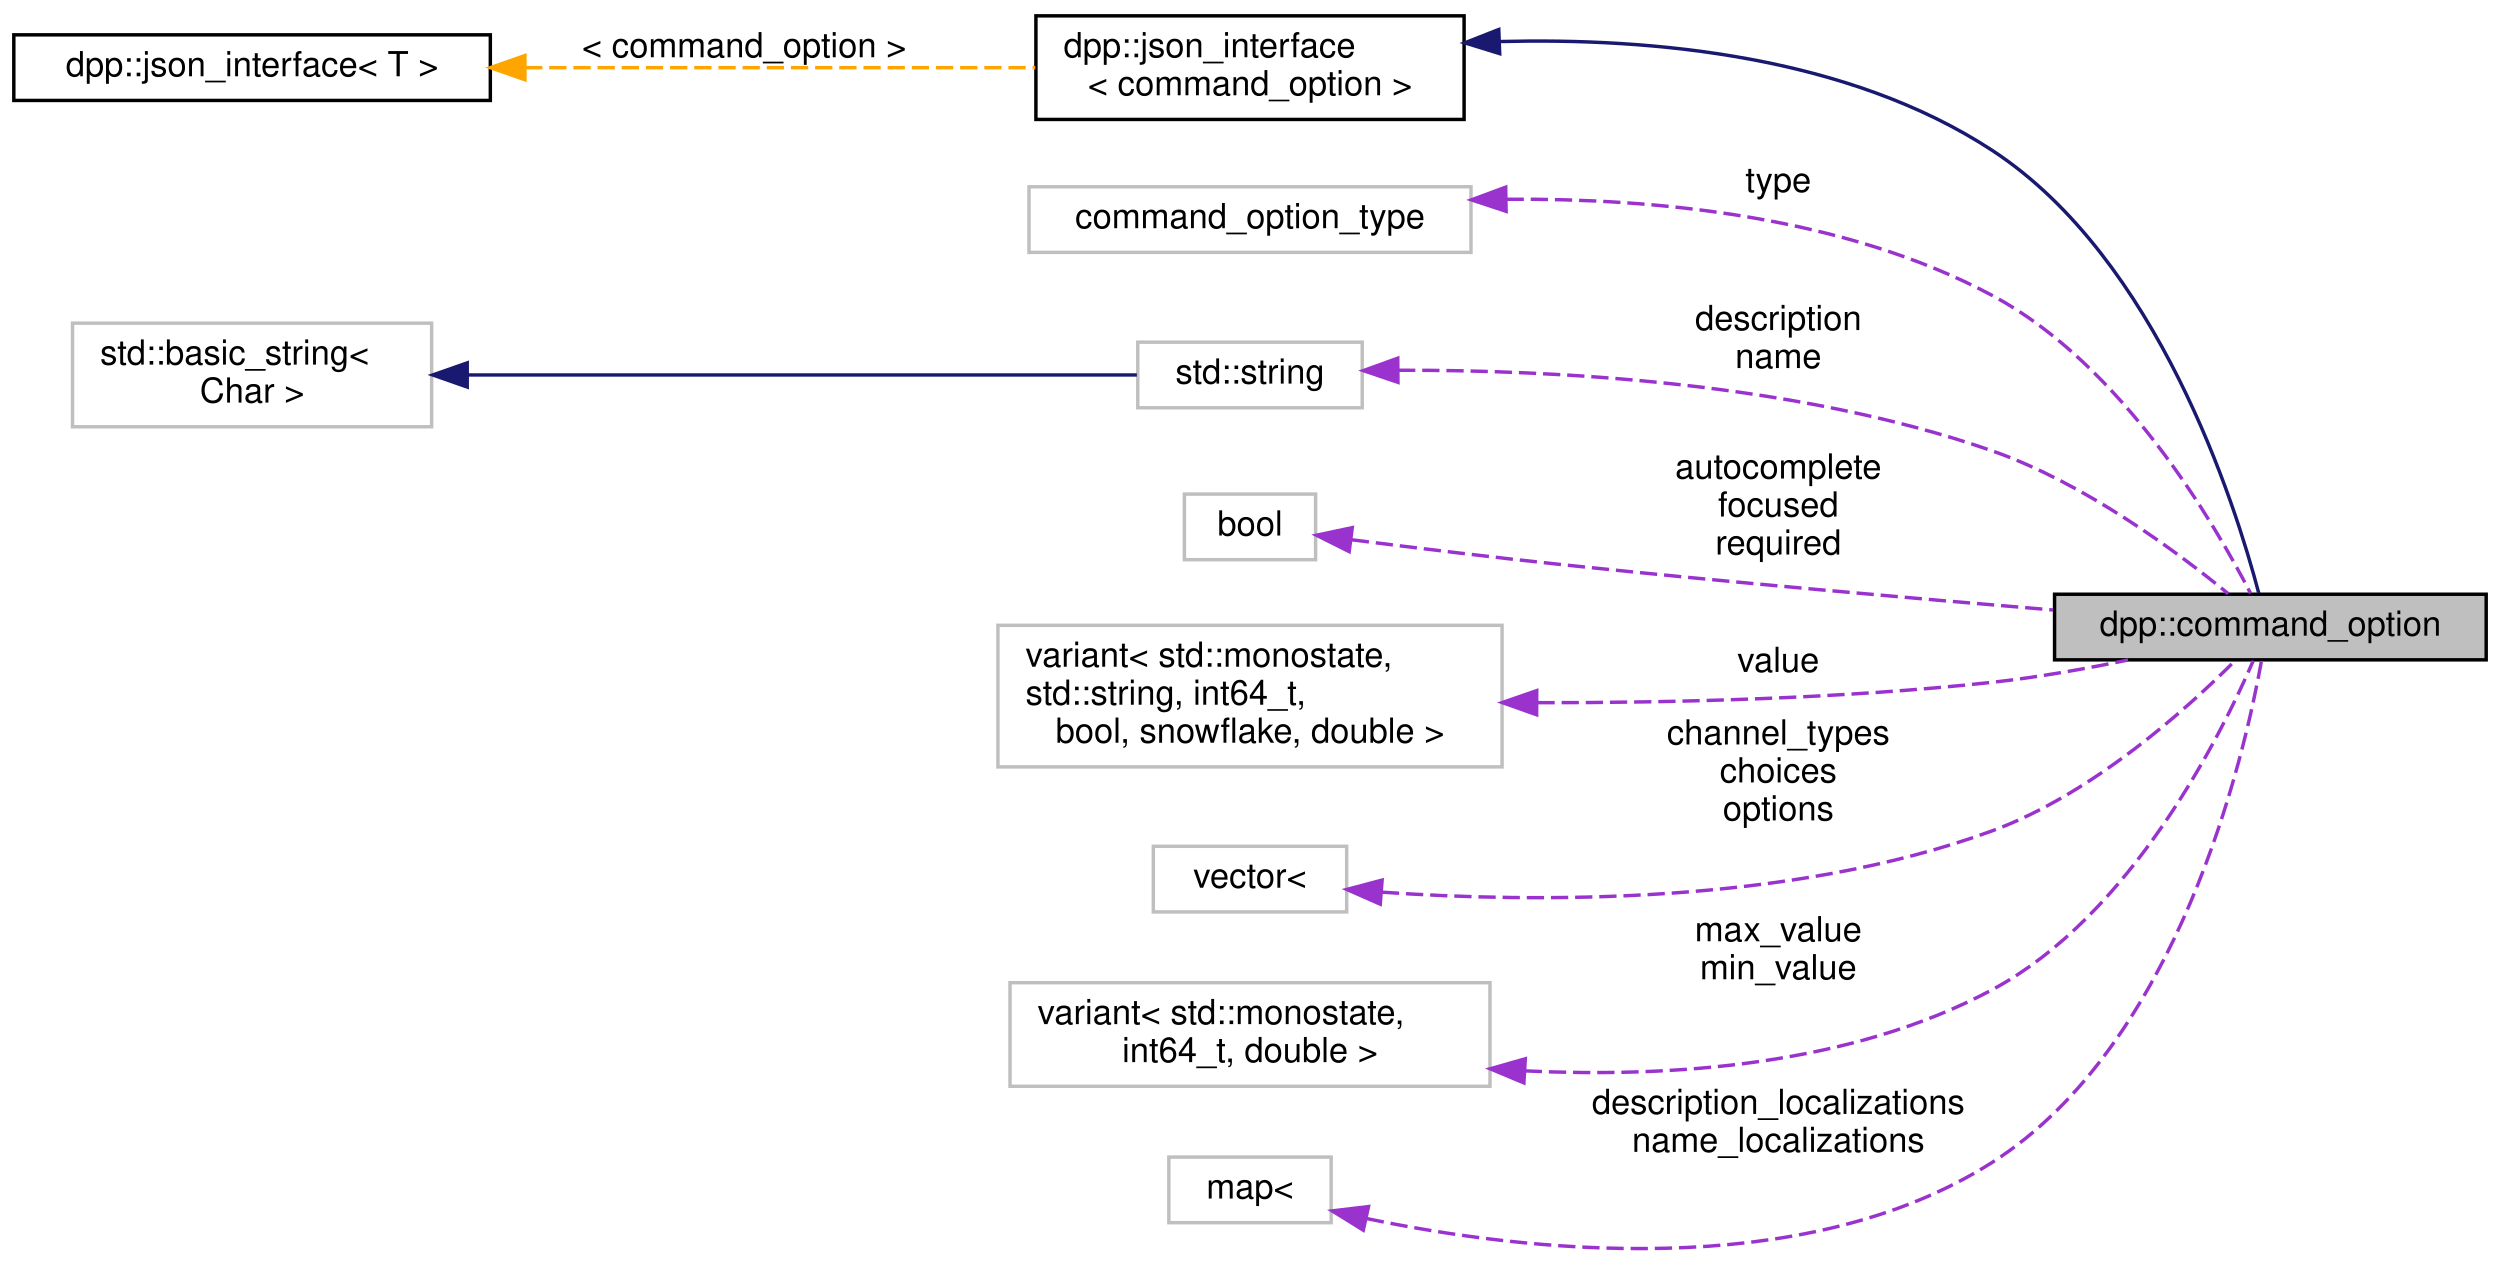
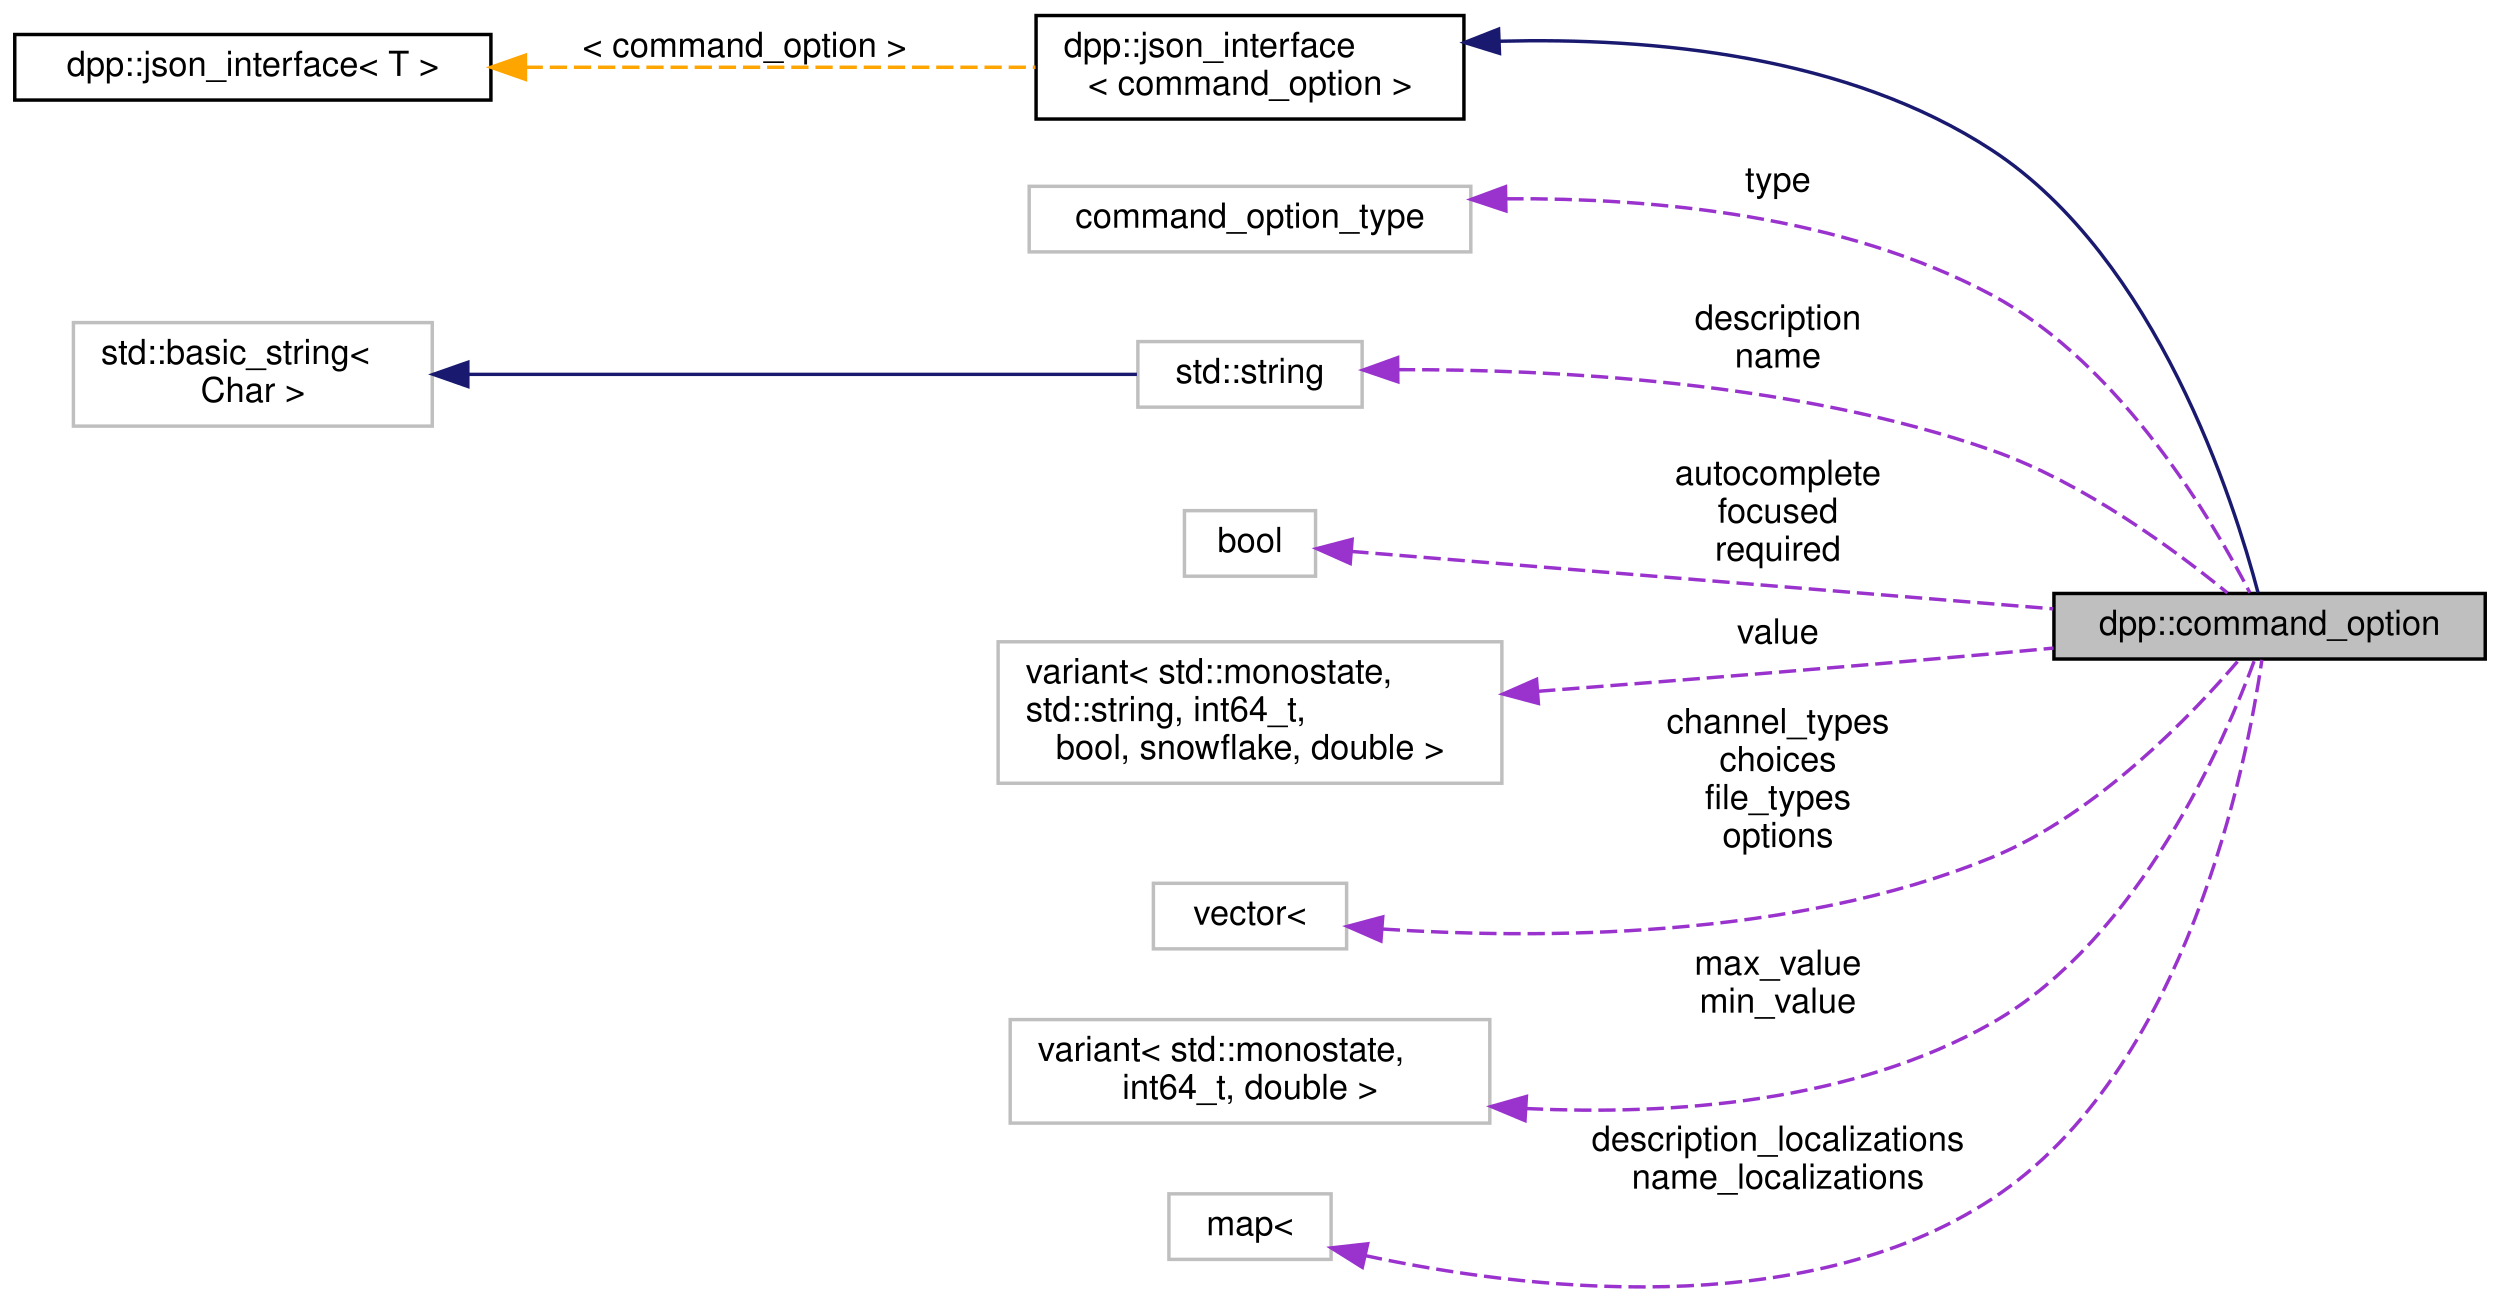
- <svg xmlns="http://www.w3.org/2000/svg" xmlns:xlink="http://www.w3.org/1999/xlink" width="724pt" height="366pt" viewBox="0.00 0.00 724.00 365.82">
-   <g id="graph0" class="graph" transform="scale(1 1) rotate(0) translate(4 361.82)">
+ <svg xmlns="http://www.w3.org/2000/svg" xmlns:xlink="http://www.w3.org/1999/xlink" width="724pt" height="377pt" viewBox="0.00 0.00 724.00 377.29">
+   <g id="graph0" class="graph" transform="scale(1 1) rotate(0) translate(4 373.29)">
    <g id="node1" class="node">
      <g id="a_node1">
        <a xlink:title="Each command option is a command line parameter. It can have a type (see dpp::command_option_type),...">
-           <polygon fill="#bfbfbf" stroke="black" points="591,-170.82 591,-189.82 716,-189.82 716,-170.82 591,-170.82" />
-           <text text-anchor="middle" x="653.5" y="-177.82" font-family="Helvetica,sans-Serif" font-size="10.00">dpp::command_option</text>
+           <polygon fill="#bfbfbf" stroke="black" points="591,-182.29 591,-201.29 716,-201.29 716,-182.29 591,-182.29" />
+           <text text-anchor="middle" x="653.5" y="-189.29" font-family="Helvetica,sans-Serif" font-size="10.00">dpp::command_option</text>
        </a>
      </g>
    </g>
    <g id="node2" class="node">
      <g id="a_node2">
        <a xlink:href="structdpp_1_1json__interface.html" target="_top" xlink:title=" ">
-           <polygon fill="none" stroke="black" points="296,-327.32 296,-357.32 420,-357.32 420,-327.32 296,-327.32" />
-           <text text-anchor="start" x="304" y="-345.32" font-family="Helvetica,sans-Serif" font-size="10.00">dpp::json_interface</text>
-           <text text-anchor="middle" x="358" y="-334.32" font-family="Helvetica,sans-Serif" font-size="10.00">&lt; command_option &gt;</text>
+           <polygon fill="none" stroke="black" points="296,-338.79 296,-368.79 420,-368.79 420,-338.79 296,-338.79" />
+           <text text-anchor="start" x="304" y="-356.79" font-family="Helvetica,sans-Serif" font-size="10.00">dpp::json_interface</text>
+           <text text-anchor="middle" x="358" y="-345.79" font-family="Helvetica,sans-Serif" font-size="10.00">&lt; command_option &gt;</text>
        </a>
      </g>
    </g>
    <g id="edge1" class="edge">
-       <path fill="none" stroke="midnightblue" d="M430.33,-349.88C474.77,-351.03 531.22,-345.69 573,-318.32 620.88,-286.96 643.31,-216.09 650.14,-190.11" />
-       <polygon fill="midnightblue" stroke="midnightblue" points="430.31,-346.38 420.18,-349.5 430.04,-353.37 430.31,-346.38" />
+       <path fill="none" stroke="midnightblue" d="M430.33,-361.34C474.77,-362.5 531.22,-357.16 573,-329.79 620.88,-298.43 643.31,-227.55 650.14,-201.57" />
+       <polygon fill="midnightblue" stroke="midnightblue" points="430.31,-357.84 420.18,-360.97 430.04,-364.84 430.31,-357.84" />
    </g>
    <g id="node3" class="node">
      <g id="a_node3">
        <a xlink:href="structdpp_1_1json__interface.html" target="_top" xlink:title="Represents an interface for an object that can optionally implement functions for converting to and f...">
-           <polygon fill="none" stroke="black" points="0,-332.82 0,-351.82 138,-351.82 138,-332.82 0,-332.82" />
-           <text text-anchor="middle" x="69" y="-339.82" font-family="Helvetica,sans-Serif" font-size="10.00">dpp::json_interface&lt; T &gt;</text>
+           <polygon fill="none" stroke="black" points="0,-344.29 0,-363.29 138,-363.29 138,-344.29 0,-344.29" />
+           <text text-anchor="middle" x="69" y="-351.29" font-family="Helvetica,sans-Serif" font-size="10.00">dpp::json_interface&lt; T &gt;</text>
        </a>
      </g>
    </g>
    <g id="edge2" class="edge">
-       <path fill="none" stroke="orange" stroke-dasharray="5,2" d="M148.05,-342.32C194.53,-342.32 252.68,-342.32 295.82,-342.32" />
-       <polygon fill="orange" stroke="orange" points="148.02,-338.82 138.01,-342.32 148.01,-345.82 148.02,-338.82" />
-       <text text-anchor="middle" x="211.5" y="-345.32" font-family="Helvetica,sans-Serif" font-size="10.00"> &lt; command_option &gt;</text>
+       <path fill="none" stroke="orange" stroke-dasharray="5,2" d="M148.05,-353.79C194.53,-353.79 252.68,-353.79 295.82,-353.79" />
+       <polygon fill="orange" stroke="orange" points="148.02,-350.29 138.01,-353.79 148.01,-357.29 148.02,-350.29" />
+       <text text-anchor="middle" x="211.5" y="-356.79" font-family="Helvetica,sans-Serif" font-size="10.00"> &lt; command_option &gt;</text>
    </g>
    <g id="node4" class="node">
      <g id="a_node4">
        <a xlink:title=" ">
-           <polygon fill="none" stroke="#bfbfbf" points="294,-288.82 294,-307.82 422,-307.82 422,-288.82 294,-288.82" />
-           <text text-anchor="middle" x="358" y="-295.82" font-family="Helvetica,sans-Serif" font-size="10.00">command_option_type</text>
+           <polygon fill="none" stroke="#bfbfbf" points="294,-300.29 294,-319.29 422,-319.29 422,-300.29 294,-300.29" />
+           <text text-anchor="middle" x="358" y="-307.29" font-family="Helvetica,sans-Serif" font-size="10.00">command_option_type</text>
        </a>
      </g>
    </g>
    <g id="edge3" class="edge">
-       <path fill="none" stroke="#9a32cd" stroke-dasharray="5,2" d="M432.3,-304.21C475.6,-304.53 530.15,-299.22 573,-276.32 610.6,-256.23 637.41,-210.21 647.77,-190.07" />
-       <polygon fill="#9a32cd" stroke="#9a32cd" points="432.17,-300.71 422.11,-304.03 432.05,-307.71 432.17,-300.71" />
-       <text text-anchor="middle" x="511" y="-306.32" font-family="Helvetica,sans-Serif" font-size="10.00"> type</text>
+       <path fill="none" stroke="#9a32cd" stroke-dasharray="5,2" d="M432.3,-315.68C475.6,-315.99 530.15,-310.68 573,-287.79 610.6,-267.7 637.41,-221.68 647.77,-201.53" />
+       <polygon fill="#9a32cd" stroke="#9a32cd" points="432.17,-312.17 422.11,-315.5 432.05,-319.17 432.17,-312.17" />
+       <text text-anchor="middle" x="511" y="-317.79" font-family="Helvetica,sans-Serif" font-size="10.00"> type</text>
    </g>
    <g id="node5" class="node">
      <g id="a_node5">
        <a xlink:title=" ">
-           <polygon fill="none" stroke="#bfbfbf" points="325.5,-243.82 325.5,-262.82 390.5,-262.82 390.5,-243.82 325.5,-243.82" />
-           <text text-anchor="middle" x="358" y="-250.82" font-family="Helvetica,sans-Serif" font-size="10.00">std::string</text>
+           <polygon fill="none" stroke="#bfbfbf" points="325.5,-255.29 325.5,-274.29 390.5,-274.29 390.5,-255.29 325.5,-255.29" />
+           <text text-anchor="middle" x="358" y="-262.29" font-family="Helvetica,sans-Serif" font-size="10.00">std::string</text>
        </a>
      </g>
    </g>
    <g id="edge4" class="edge">
-       <path fill="none" stroke="#9a32cd" stroke-dasharray="5,2" d="M400.88,-254.68C444.95,-254.82 515.72,-251.35 573,-231.32 599.78,-221.96 626.67,-201.96 641.29,-189.98" />
-       <polygon fill="#9a32cd" stroke="#9a32cd" points="400.85,-251.18 390.82,-254.58 400.79,-258.18 400.85,-251.18" />
-       <text text-anchor="middle" x="511" y="-266.32" font-family="Helvetica,sans-Serif" font-size="10.00"> description</text>
-       <text text-anchor="middle" x="511" y="-255.32" font-family="Helvetica,sans-Serif" font-size="10.00">name</text>
+       <path fill="none" stroke="#9a32cd" stroke-dasharray="5,2" d="M400.88,-266.15C444.95,-266.29 515.72,-262.82 573,-242.79 599.78,-233.42 626.67,-213.42 641.29,-201.44" />
+       <polygon fill="#9a32cd" stroke="#9a32cd" points="400.85,-262.64 390.82,-266.05 400.79,-269.64 400.85,-262.64" />
+       <text text-anchor="middle" x="511" y="-277.79" font-family="Helvetica,sans-Serif" font-size="10.00"> description</text>
+       <text text-anchor="middle" x="511" y="-266.79" font-family="Helvetica,sans-Serif" font-size="10.00">name</text>
    </g>
    <g id="node6" class="node">
      <g id="a_node6">
        <a xlink:title=" ">
-           <polygon fill="none" stroke="#bfbfbf" points="17,-238.32 17,-268.32 121,-268.32 121,-238.32 17,-238.32" />
-           <text text-anchor="start" x="25" y="-256.32" font-family="Helvetica,sans-Serif" font-size="10.00">std::basic_string&lt;</text>
-           <text text-anchor="middle" x="69" y="-245.32" font-family="Helvetica,sans-Serif" font-size="10.00"> Char &gt;</text>
+           <polygon fill="none" stroke="#bfbfbf" points="17,-249.79 17,-279.79 121,-279.79 121,-249.79 17,-249.79" />
+           <text text-anchor="start" x="25" y="-267.79" font-family="Helvetica,sans-Serif" font-size="10.00">std::basic_string&lt;</text>
+           <text text-anchor="middle" x="69" y="-256.79" font-family="Helvetica,sans-Serif" font-size="10.00"> Char &gt;</text>
        </a>
      </g>
    </g>
    <g id="edge5" class="edge">
-       <path fill="none" stroke="midnightblue" d="M131.33,-253.32C190.78,-253.32 278.62,-253.32 325.23,-253.32" />
-       <polygon fill="midnightblue" stroke="midnightblue" points="131.31,-249.82 121.31,-253.32 131.31,-256.82 131.31,-249.82" />
+       <path fill="none" stroke="midnightblue" d="M131.33,-264.79C190.78,-264.79 278.62,-264.79 325.23,-264.79" />
+       <polygon fill="midnightblue" stroke="midnightblue" points="131.31,-261.29 121.31,-264.79 131.31,-268.29 131.31,-261.29" />
    </g>
    <g id="node7" class="node">
      <g id="a_node7">
        <a xlink:title=" ">
-           <polygon fill="none" stroke="#bfbfbf" points="339,-199.82 339,-218.82 377,-218.82 377,-199.82 339,-199.82" />
-           <text text-anchor="middle" x="358" y="-206.82" font-family="Helvetica,sans-Serif" font-size="10.00">bool</text>
+           <polygon fill="none" stroke="#bfbfbf" points="339,-206.29 339,-225.29 377,-225.29 377,-206.29 339,-206.29" />
+           <text text-anchor="middle" x="358" y="-213.29" font-family="Helvetica,sans-Serif" font-size="10.00">bool</text>
        </a>
      </g>
    </g>
    <g id="edge6" class="edge">
-       <path fill="none" stroke="#9a32cd" stroke-dasharray="5,2" d="M387.48,-205.59C405.17,-203.34 428.39,-200.49 449,-198.32 496.44,-193.33 550.21,-188.61 590.55,-185.26" />
-       <polygon fill="#9a32cd" stroke="#9a32cd" points="386.72,-202.16 377.25,-206.91 387.62,-209.11 386.72,-202.16" />
-       <text text-anchor="middle" x="511" y="-223.32" font-family="Helvetica,sans-Serif" font-size="10.00"> autocomplete</text>
-       <text text-anchor="middle" x="511" y="-212.32" font-family="Helvetica,sans-Serif" font-size="10.00">focused</text>
-       <text text-anchor="middle" x="511" y="-201.32" font-family="Helvetica,sans-Serif" font-size="10.00">required</text>
+       <path fill="none" stroke="#9a32cd" stroke-dasharray="5,2" d="M387.37,-213.47C434.06,-209.65 528.15,-201.96 590.75,-196.84" />
+       <polygon fill="#9a32cd" stroke="#9a32cd" points="387.04,-209.98 377.36,-214.29 387.61,-216.96 387.04,-209.98" />
+       <text text-anchor="middle" x="511" y="-232.79" font-family="Helvetica,sans-Serif" font-size="10.00"> autocomplete</text>
+       <text text-anchor="middle" x="511" y="-221.79" font-family="Helvetica,sans-Serif" font-size="10.00">focused</text>
+       <text text-anchor="middle" x="511" y="-210.79" font-family="Helvetica,sans-Serif" font-size="10.00">required</text>
    </g>
    <g id="node8" class="node">
      <g id="a_node8">
        <a xlink:title=" ">
-           <polygon fill="none" stroke="#bfbfbf" points="285,-139.82 285,-180.82 431,-180.82 431,-139.82 285,-139.82" />
-           <text text-anchor="start" x="293" y="-168.82" font-family="Helvetica,sans-Serif" font-size="10.00">variant&lt; std::monostate,</text>
-           <text text-anchor="start" x="293" y="-157.82" font-family="Helvetica,sans-Serif" font-size="10.00"> std::string, int64_t,</text>
-           <text text-anchor="middle" x="358" y="-146.82" font-family="Helvetica,sans-Serif" font-size="10.00"> bool, snowflake, double &gt;</text>
+           <polygon fill="none" stroke="#bfbfbf" points="285,-146.29 285,-187.29 431,-187.29 431,-146.29 285,-146.29" />
+           <text text-anchor="start" x="293" y="-175.29" font-family="Helvetica,sans-Serif" font-size="10.00">variant&lt; std::monostate,</text>
+           <text text-anchor="start" x="293" y="-164.29" font-family="Helvetica,sans-Serif" font-size="10.00"> std::string, int64_t,</text>
+           <text text-anchor="middle" x="358" y="-153.29" font-family="Helvetica,sans-Serif" font-size="10.00"> bool, snowflake, double &gt;</text>
        </a>
      </g>
    </g>
    <g id="edge7" class="edge">
-       <path fill="none" stroke="#9a32cd" stroke-dasharray="5,2" d="M441.24,-158.41C481.13,-158.36 529.67,-159.6 573,-164.32 585.88,-165.73 599.77,-168.19 612.28,-170.77" />
-       <polygon fill="#9a32cd" stroke="#9a32cd" points="441.01,-154.91 431.03,-158.45 441.04,-161.91 441.01,-154.91" />
-       <text text-anchor="middle" x="511" y="-167.32" font-family="Helvetica,sans-Serif" font-size="10.00"> value</text>
+       <path fill="none" stroke="#9a32cd" stroke-dasharray="5,2" d="M441.52,-172.94C481.28,-176 529.63,-179.88 573,-183.79 578.8,-184.31 584.84,-184.88 590.88,-185.46" />
+       <polygon fill="#9a32cd" stroke="#9a32cd" points="441.58,-169.43 431.34,-172.15 441.05,-176.41 441.58,-169.43" />
+       <text text-anchor="middle" x="511" y="-186.79" font-family="Helvetica,sans-Serif" font-size="10.00"> value</text>
    </g>
    <g id="node9" class="node">
      <g id="a_node9">
        <a xlink:title=" ">
-           <polygon fill="none" stroke="#bfbfbf" points="330,-97.82 330,-116.82 386,-116.82 386,-97.82 330,-97.82" />
-           <text text-anchor="middle" x="358" y="-104.82" font-family="Helvetica,sans-Serif" font-size="10.00">vector&lt;</text>
+           <polygon fill="none" stroke="#bfbfbf" points="330,-98.29 330,-117.29 386,-117.29 386,-98.29 330,-98.29" />
+           <text text-anchor="middle" x="358" y="-105.29" font-family="Helvetica,sans-Serif" font-size="10.00">vector&lt;</text>
        </a>
      </g>
    </g>
    <g id="edge8" class="edge">
-       <path fill="none" stroke="#9a32cd" stroke-dasharray="5,2" d="M396.19,-103.54C439.94,-100.48 514.07,-99.69 573,-121.32 602.04,-131.99 629.55,-156.82 643.32,-170.63" />
-       <polygon fill="#9a32cd" stroke="#9a32cd" points="395.72,-100.06 386.02,-104.33 396.26,-107.04 395.72,-100.06" />
-       <text text-anchor="middle" x="511" y="-146.32" font-family="Helvetica,sans-Serif" font-size="10.00"> channel_types</text>
-       <text text-anchor="middle" x="511" y="-135.32" font-family="Helvetica,sans-Serif" font-size="10.00">choices</text>
-       <text text-anchor="middle" x="511" y="-124.32" font-family="Helvetica,sans-Serif" font-size="10.00">options</text>
+       <path fill="none" stroke="#9a32cd" stroke-dasharray="5,2" d="M396.48,-104.03C440.49,-101.11 514.88,-100.91 573,-124.79 603.72,-137.41 631.35,-166.5 644.46,-181.86" />
+       <polygon fill="#9a32cd" stroke="#9a32cd" points="395.94,-100.56 386.23,-104.8 396.47,-107.54 395.94,-100.56" />
+       <text text-anchor="middle" x="511" y="-160.79" font-family="Helvetica,sans-Serif" font-size="10.00"> channel_types</text>
+       <text text-anchor="middle" x="511" y="-149.79" font-family="Helvetica,sans-Serif" font-size="10.00">choices</text>
+       <text text-anchor="middle" x="511" y="-138.79" font-family="Helvetica,sans-Serif" font-size="10.00">file_types</text>
+       <text text-anchor="middle" x="511" y="-127.79" font-family="Helvetica,sans-Serif" font-size="10.00">options</text>
    </g>
    <g id="node10" class="node">
      <g id="a_node10">
        <a xlink:title=" ">
-           <polygon fill="none" stroke="#bfbfbf" points="288.5,-47.32 288.5,-77.32 427.5,-77.32 427.5,-47.32 288.5,-47.32" />
-           <text text-anchor="start" x="296.5" y="-65.32" font-family="Helvetica,sans-Serif" font-size="10.00">variant&lt; std::monostate,</text>
-           <text text-anchor="middle" x="358" y="-54.32" font-family="Helvetica,sans-Serif" font-size="10.00"> int64_t, double &gt;</text>
+           <polygon fill="none" stroke="#bfbfbf" points="288.5,-47.79 288.5,-77.79 427.5,-77.79 427.5,-47.79 288.5,-47.79" />
+           <text text-anchor="start" x="296.5" y="-65.79" font-family="Helvetica,sans-Serif" font-size="10.00">variant&lt; std::monostate,</text>
+           <text text-anchor="middle" x="358" y="-54.79" font-family="Helvetica,sans-Serif" font-size="10.00"> int64_t, double &gt;</text>
        </a>
      </g>
    </g>
    <g id="edge9" class="edge">
-       <path fill="none" stroke="#9a32cd" stroke-dasharray="5,2" d="M437.56,-51.79C480.02,-49.74 531.99,-53.36 573,-75.32 613.31,-96.91 639.16,-148.85 648.54,-170.55" />
-       <polygon fill="#9a32cd" stroke="#9a32cd" points="437.32,-48.3 427.54,-52.39 437.73,-55.29 437.32,-48.3" />
-       <text text-anchor="middle" x="511" y="-89.32" font-family="Helvetica,sans-Serif" font-size="10.00"> max_value</text>
-       <text text-anchor="middle" x="511" y="-78.32" font-family="Helvetica,sans-Serif" font-size="10.00">min_value</text>
+       <path fill="none" stroke="#9a32cd" stroke-dasharray="5,2" d="M437.97,-52.01C480.56,-49.97 532.52,-53.84 573,-76.79 615.87,-101.08 640.74,-159.16 649.2,-182.17" />
+       <polygon fill="#9a32cd" stroke="#9a32cd" points="437.7,-48.52 427.92,-52.6 438.11,-55.5 437.7,-48.52" />
+       <text text-anchor="middle" x="511" y="-90.79" font-family="Helvetica,sans-Serif" font-size="10.00"> max_value</text>
+       <text text-anchor="middle" x="511" y="-79.79" font-family="Helvetica,sans-Serif" font-size="10.00">min_value</text>
    </g>
    <g id="node11" class="node">
      <g id="a_node11">
        <a xlink:title=" ">
-           <polygon fill="none" stroke="#bfbfbf" points="334.5,-7.82 334.5,-26.82 381.5,-26.82 381.5,-7.82 334.5,-7.82" />
-           <text text-anchor="middle" x="358" y="-14.82" font-family="Helvetica,sans-Serif" font-size="10.00">map&lt;</text>
+           <polygon fill="none" stroke="#bfbfbf" points="334.5,-8.29 334.5,-27.29 381.5,-27.29 381.5,-8.29 334.5,-8.29" />
+           <text text-anchor="middle" x="358" y="-15.29" font-family="Helvetica,sans-Serif" font-size="10.00">map&lt;</text>
        </a>
      </g>
    </g>
    <g id="edge10" class="edge">
-       <path fill="none" stroke="#9a32cd" stroke-dasharray="5,2" d="M391.84,-9.01C436.6,0.34 517.55,9.99 573,-25.32 626.82,-59.6 645.93,-142.67 650.98,-170.82" />
-       <polygon fill="#9a32cd" stroke="#9a32cd" points="390.81,-5.65 381.8,-11.23 392.32,-12.49 390.81,-5.65" />
-       <text text-anchor="middle" x="511" y="-39.32" font-family="Helvetica,sans-Serif" font-size="10.00"> description_localizations</text>
-       <text text-anchor="middle" x="511" y="-28.32" font-family="Helvetica,sans-Serif" font-size="10.00">name_localizations</text>
+       <path fill="none" stroke="#9a32cd" stroke-dasharray="5,2" d="M391.34,-9.4C436.14,0.24 517.78,10.45 573,-25.79 629.64,-62.96 646.99,-152.41 651.28,-182.06" />
+       <polygon fill="#9a32cd" stroke="#9a32cd" points="390.55,-5.99 381.57,-11.62 392.1,-12.81 390.55,-5.99" />
+       <text text-anchor="middle" x="511" y="-39.79" font-family="Helvetica,sans-Serif" font-size="10.00"> description_localizations</text>
+       <text text-anchor="middle" x="511" y="-28.79" font-family="Helvetica,sans-Serif" font-size="10.00">name_localizations</text>
    </g>
  </g>
</svg>
